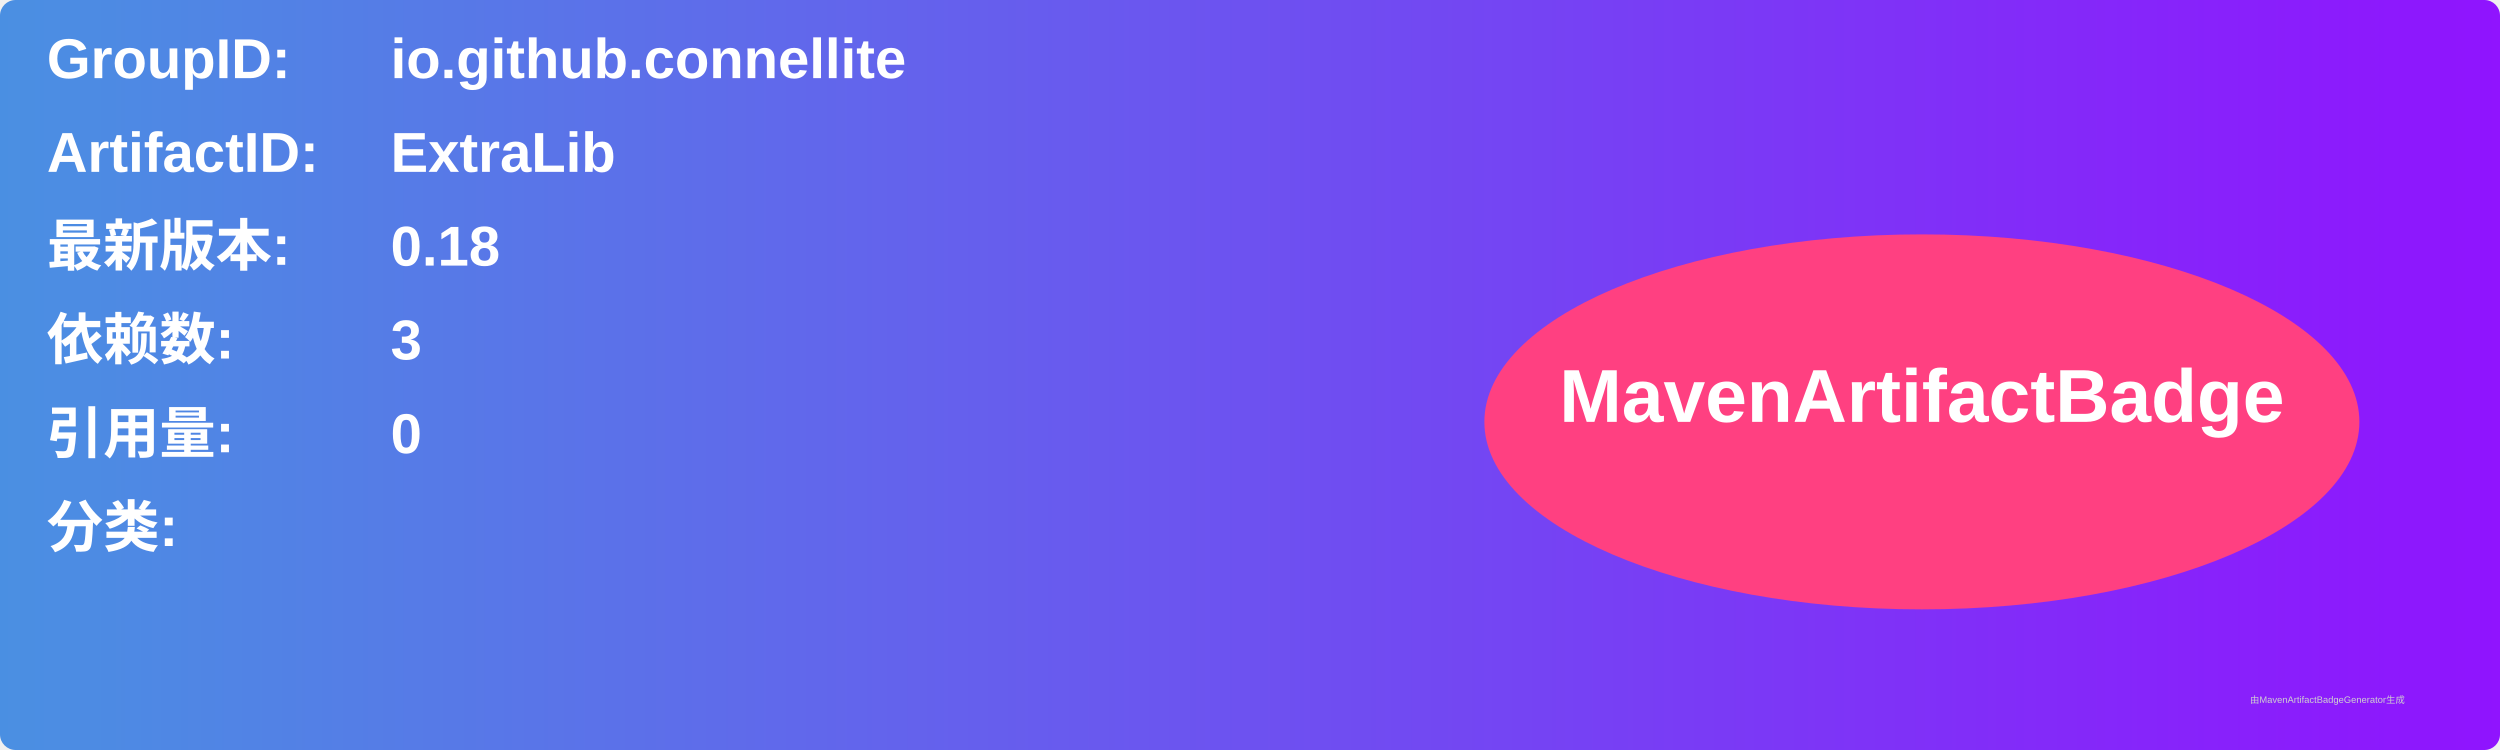
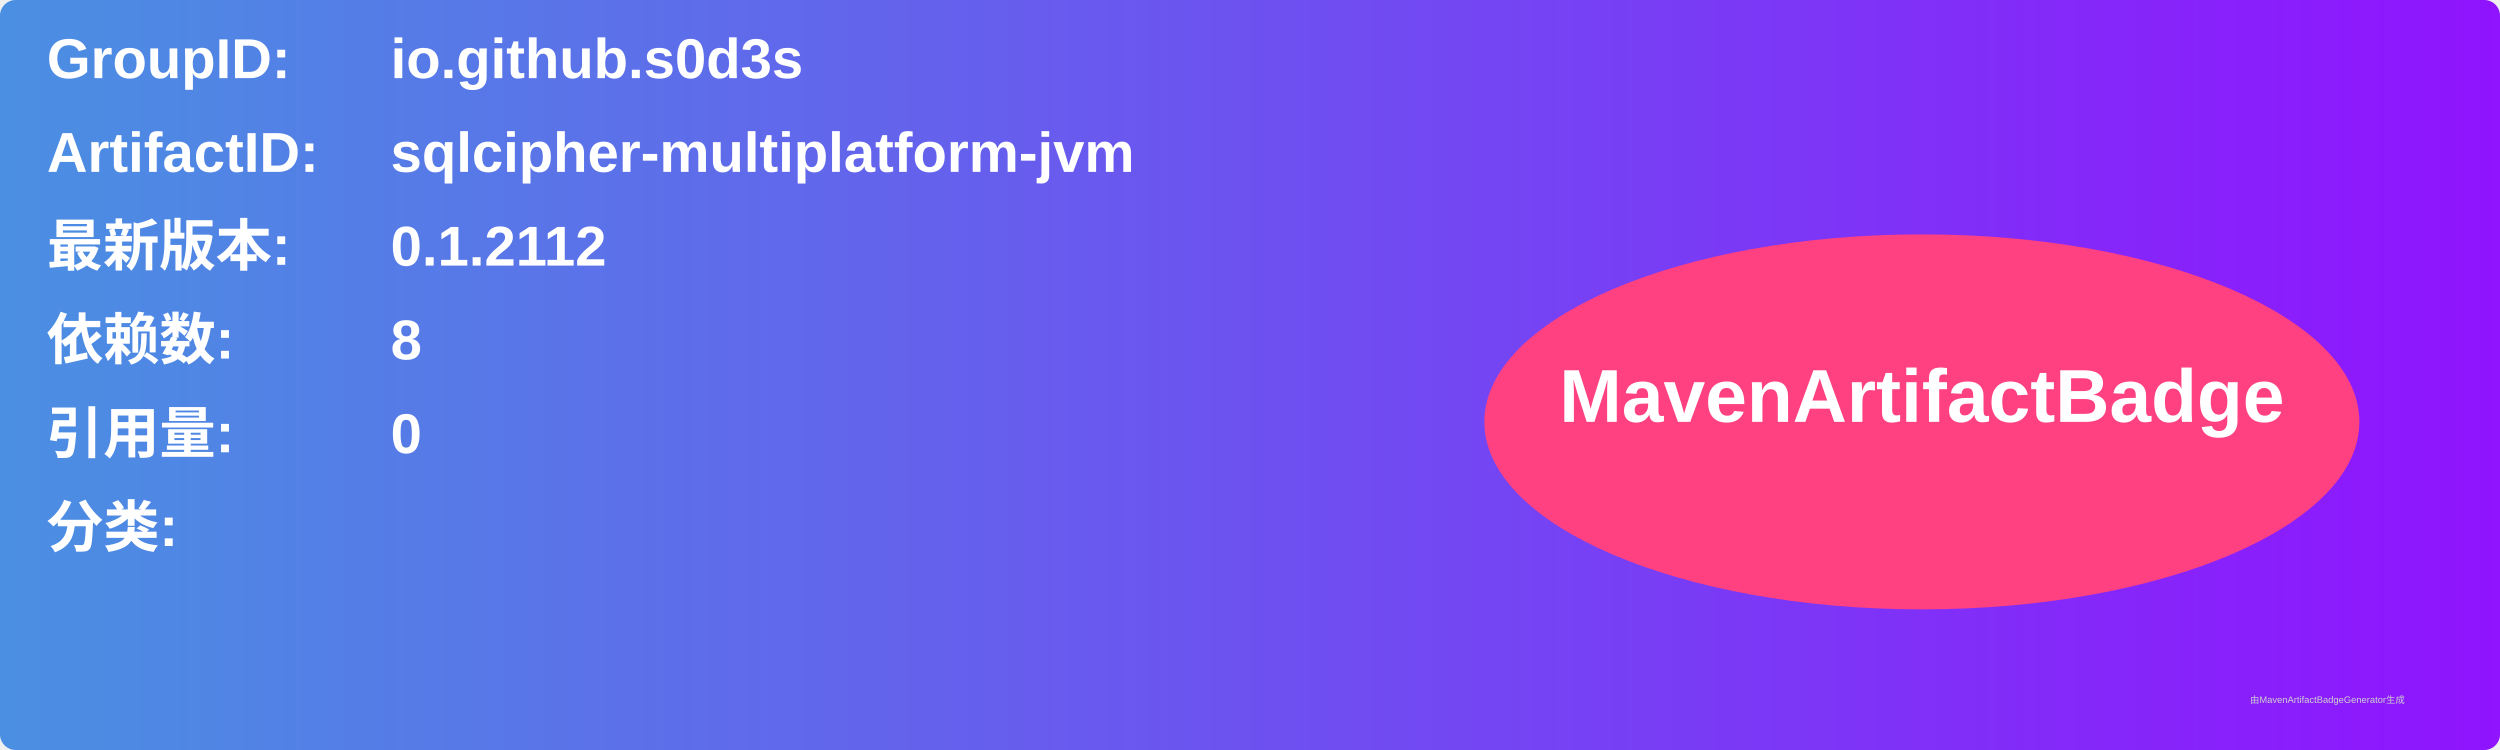
<svg xmlns="http://www.w3.org/2000/svg" width="800" height="240" viewBox="0 0 800 240">
  <linearGradient id="grad" x1="0%" y1="0%" x2="100%" y2="0%">
    <stop offset="0%" stop-color="#4a90e2" />
    <stop offset="100%" stop-color="#9013fe" />
  </linearGradient>
  <rect width="100%" height="100%" rx="5" ry="5" fill="url(#grad)" />
  <g transform="translate(15, 15)">
    <text x="0" y="10" font-family="Arial" font-size="18" fill="white" font-weight="bold" width="260">GroupID:</text>
-     <text x="110" y="10" font-family="Arial" font-size="18" fill="white" font-weight="bold" width="460">io.github.connellite</text>
+     <text x="110" y="10" font-family="Arial" font-size="18" fill="white" font-weight="bold" width="460">io.github.s0d3s</text>
    <text x="0" y="40" font-family="Arial" font-size="18" fill="white" font-weight="bold" width="260">ArtifactID:</text>
-     <text x="110" y="40" font-family="Arial" font-size="18" fill="white" font-weight="bold" width="460">ExtraLib</text>
+     <text x="110" y="40" font-family="Arial" font-size="18" fill="white" font-weight="bold" width="460">sqlcipher-multiplatform-jvm</text>
    <text x="0" y="70" font-family="Arial" font-size="18" fill="white" font-weight="bold">最新版本:</text>
    <text x="110" y="70" font-family="Arial" font-size="18" fill="white" font-weight="bold">
-       <tspan font-weight="bold">0.18</tspan>
+       <tspan font-weight="bold">0.1.2112</tspan>
    </text>
    <text x="0" y="100" font-family="Arial" font-size="18" fill="white" font-weight="bold">依赖数: </text>
    <text x="110" y="100" font-family="Arial" font-size="18" fill="white">
-       <tspan font-weight="bold">3</tspan>
+       <tspan font-weight="bold">8</tspan>
    </text>
    <text x="0" y="130" font-family="Arial" font-size="18" fill="white" font-weight="bold">引用量: </text>
    <text x="110" y="130" font-family="Arial" font-size="18" fill="white">
      <tspan font-weight="bold">0</tspan>
    </text>
    <text x="0" y="160" font-family="Arial" font-size="18" fill="white" font-weight="bold">分类:</text>
    <text x="10" y="190" font-family="Arial" font-size="10" fill="white">
      <tspan font-weight="bold" />
    </text>
    <ellipse cx="600" cy="120" rx="140" ry="60" fill="#ff4081" />
    <text x="600" y="120" text-anchor="middle" font-family="Arial" font-size="24" fill="white" font-weight="bold">MavenArtifactBadge</text>
  </g>
  <text x="720" y="225" font-family="Arial" font-size="3" fill="#d0d0d0">由MavenArtifactBadgeGenerator生成</text>
</svg>
